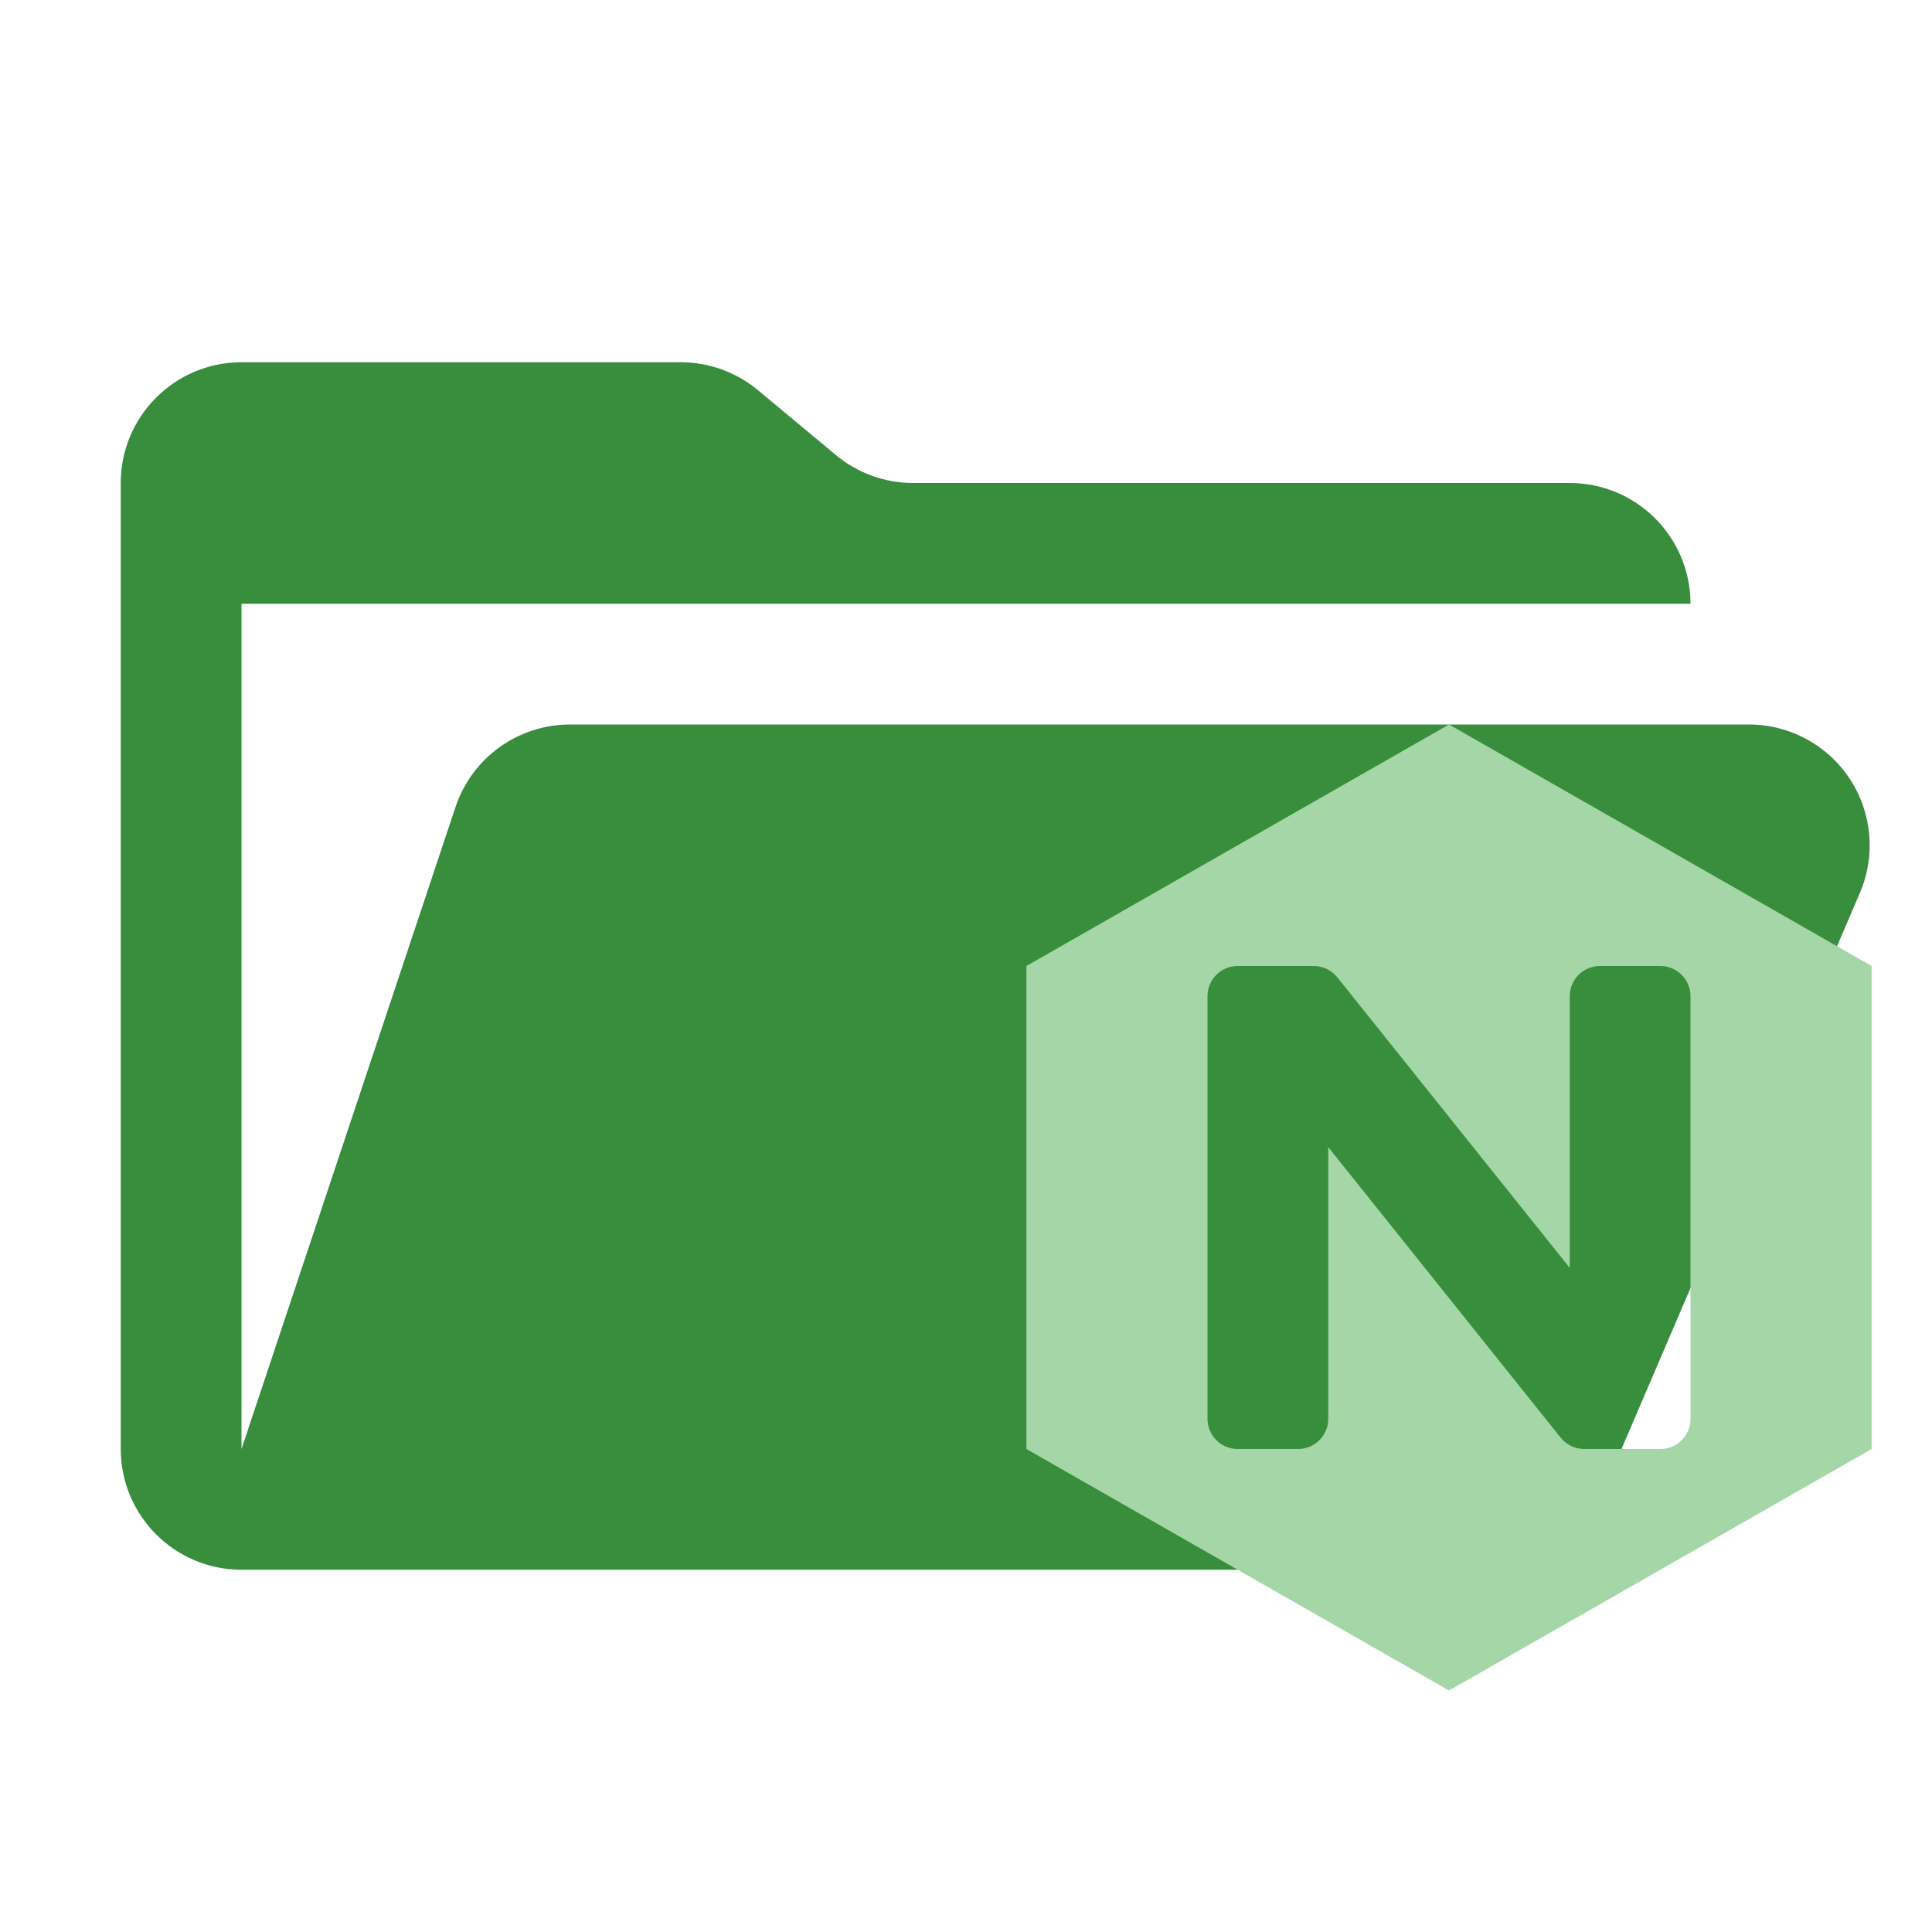
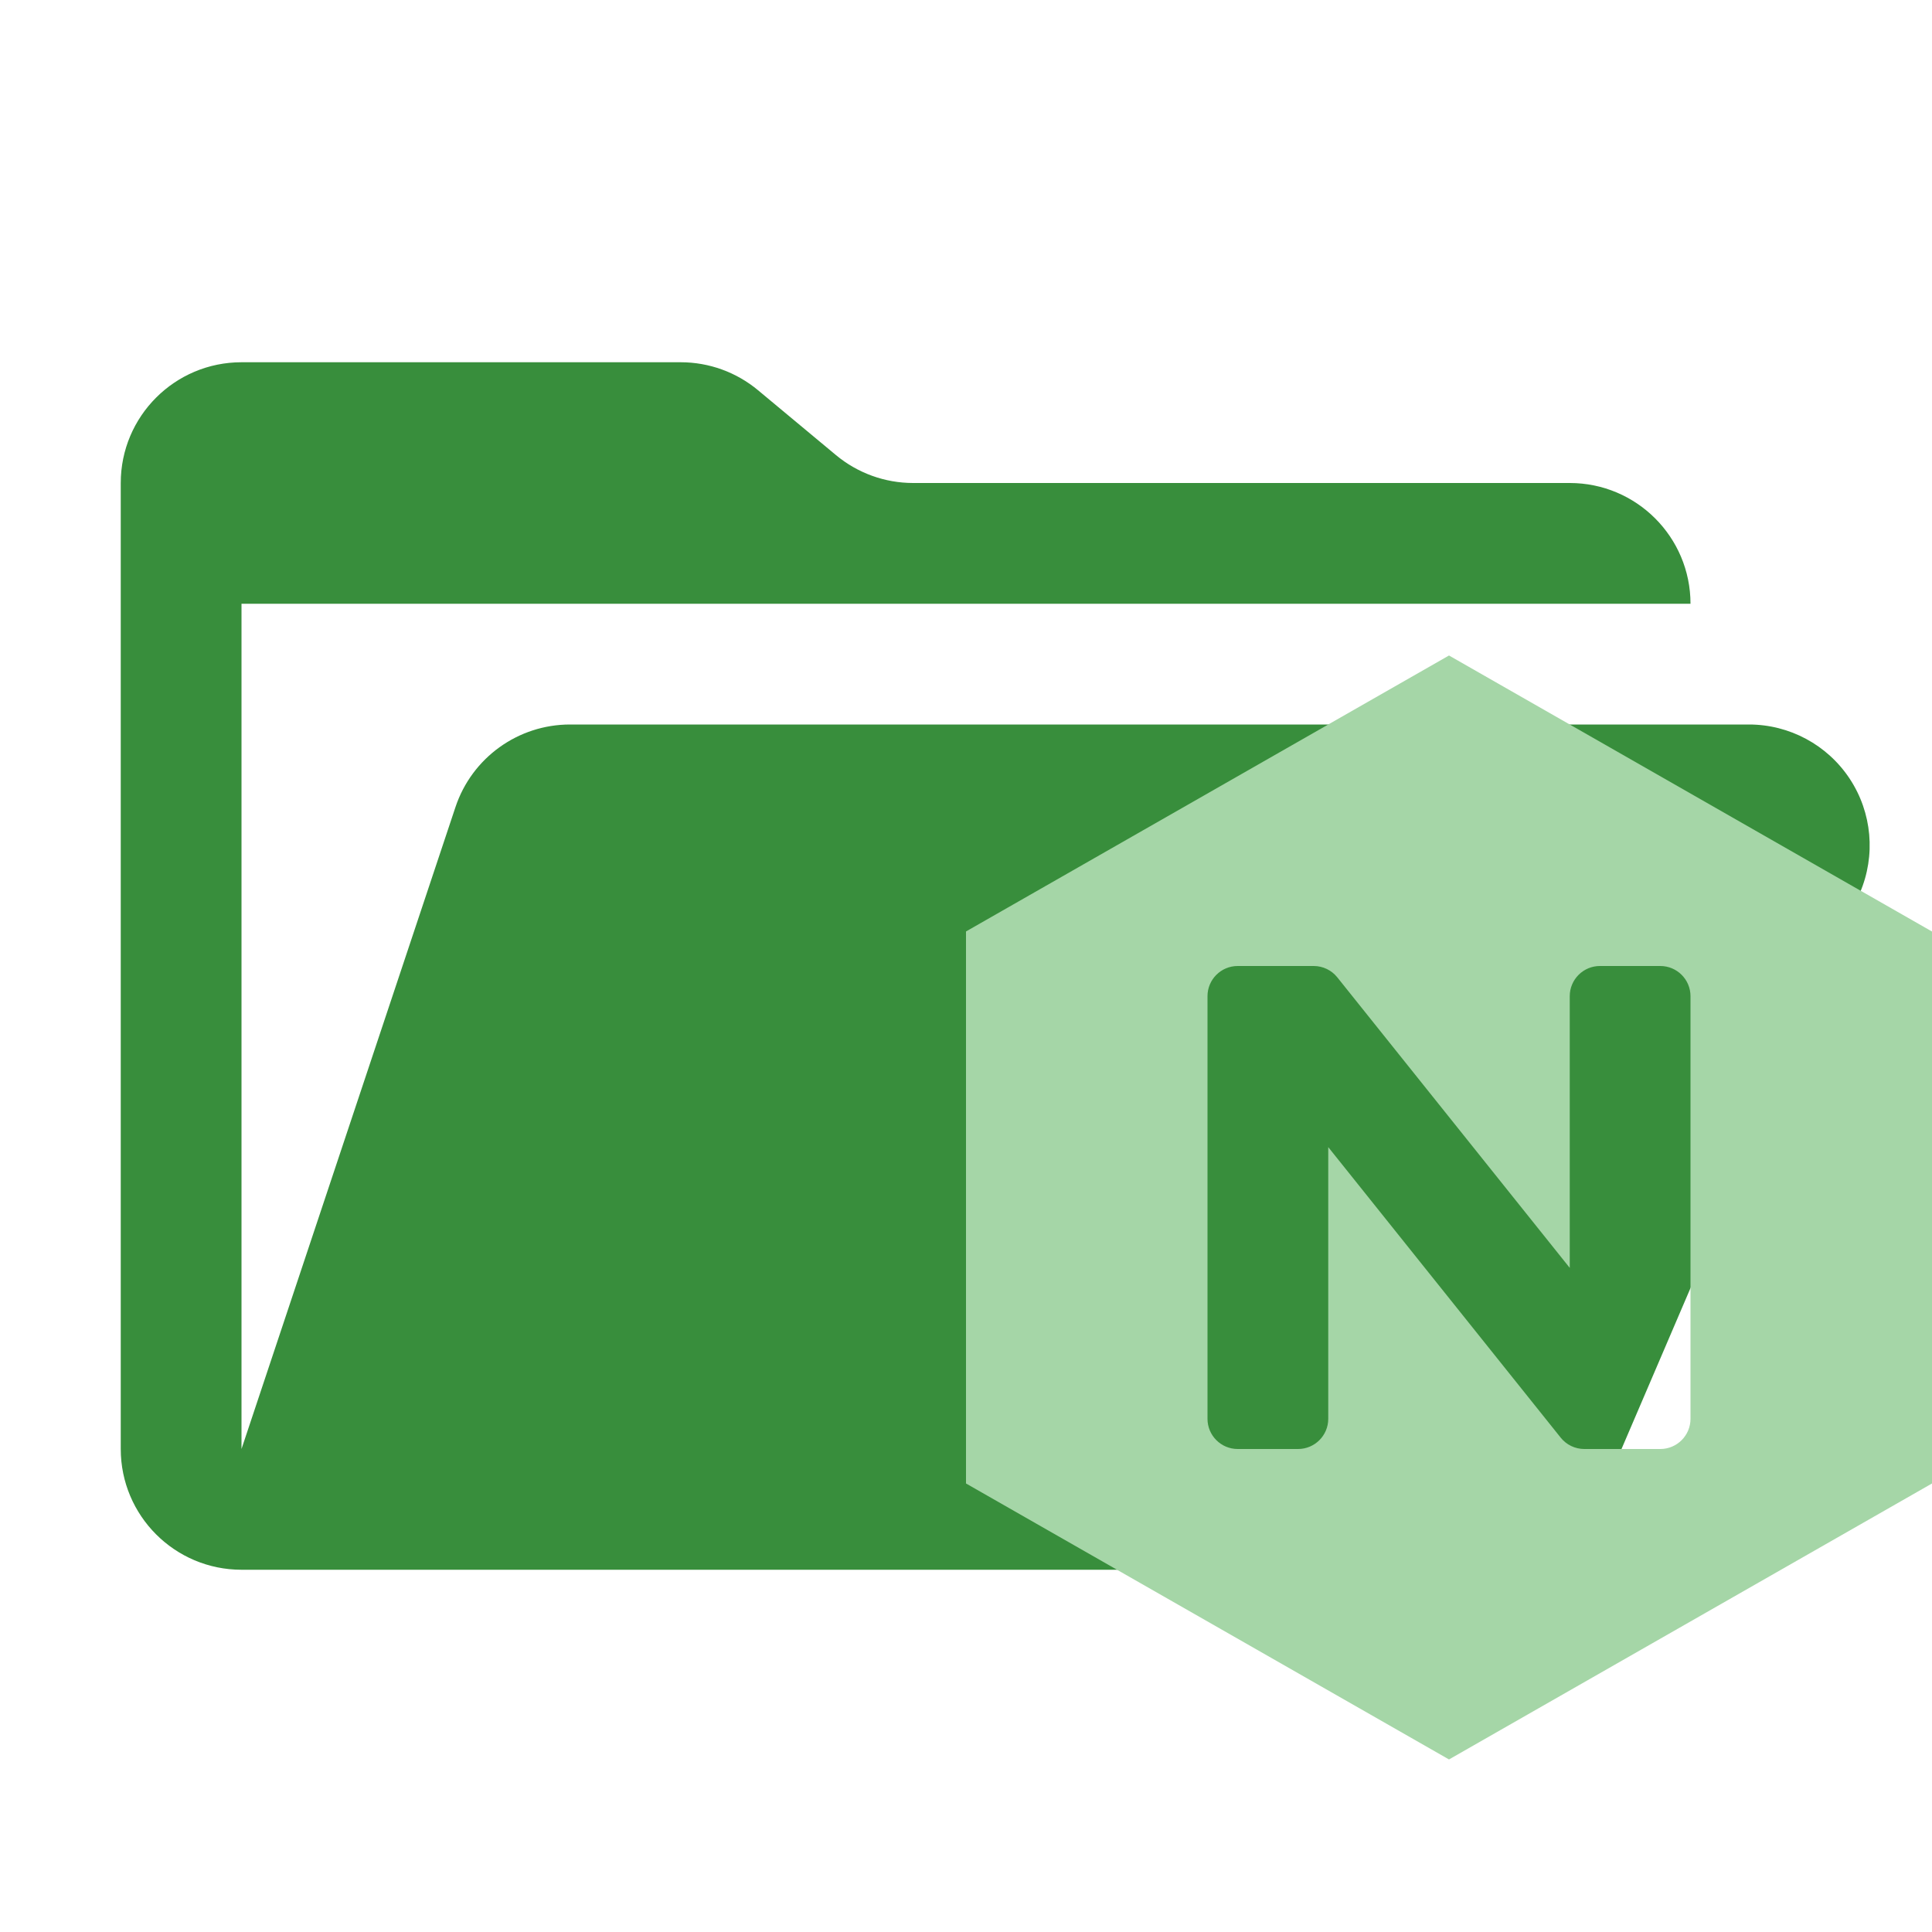
- <svg xmlns="http://www.w3.org/2000/svg" viewBox="0 0 16 16">
-   <path d="M14.483 6H4.721a1 1 0 0 0-.949.684L2 12V5h12a1 1 0 0 0-1-1H7.562a1 1 0 0 1-.64-.232l-.644-.536A1 1 0 0 0 5.638 3H2a1 1 0 0 0-1 1v8a1 1 0 0 0 1 1h11l2.403-5.606A1 1 0 0 0 14.483 6" fill="#388E3C" />
-   <path transform="scale(0.25) translate(32,24)" fill="#A5D6A7" d="M16 0 2 8v16l14 8 14-8V8Zm8 23a1 1 0 0 1-1 1h-2.52a1 1 0 0 1-.78-.375L12 14v9a1 1 0 0 1-1 1H9a1 1 0 0 1-1-1V9a1 1 0 0 1 1-1h2.52a1 1 0 0 1 .78.375L20 18V9a1 1 0 0 1 1-1h2a1 1 0 0 1 1 1Z" />
+ <svg xmlns="http://www.w3.org/2000/svg" viewBox="0 0 32 32">
+   <path d="M28.966,12H9.442a2,2,0,0,0-1.898,1.368L4,24V10H28a2,2,0,0,0-2-2H15.124a2,2,0,0,1-1.28-.464L12.556,6.464A2,2,0,0,0,11.276,6H4A2,2,0,0,0,2,8V24a2,2,0,0,0,2,2H26l4.806-11.212A2,2,0,0,0,28.966,12" style="fill:#388e3c" />
+   <path d="M24,10.857l-8,4.571v9.143l8,4.571,8-4.571V15.429ZM28,23.5a.5.5,0,0,1-.5.5H26.24a.5.5,0,0,1-.39-.188L22,19v4.5a.5.5,0,0,1-.5.5h-1a.5.5,0,0,1-.5-.5v-7a.5.5,0,0,1,.5-.5h1.26a.5.5,0,0,1,.39.188L26,21V16.5a.5.5,0,0,1,.5-.5h1a.5.5,0,0,1,.5.5Z" style="fill:#a5d6a7" />
</svg>
